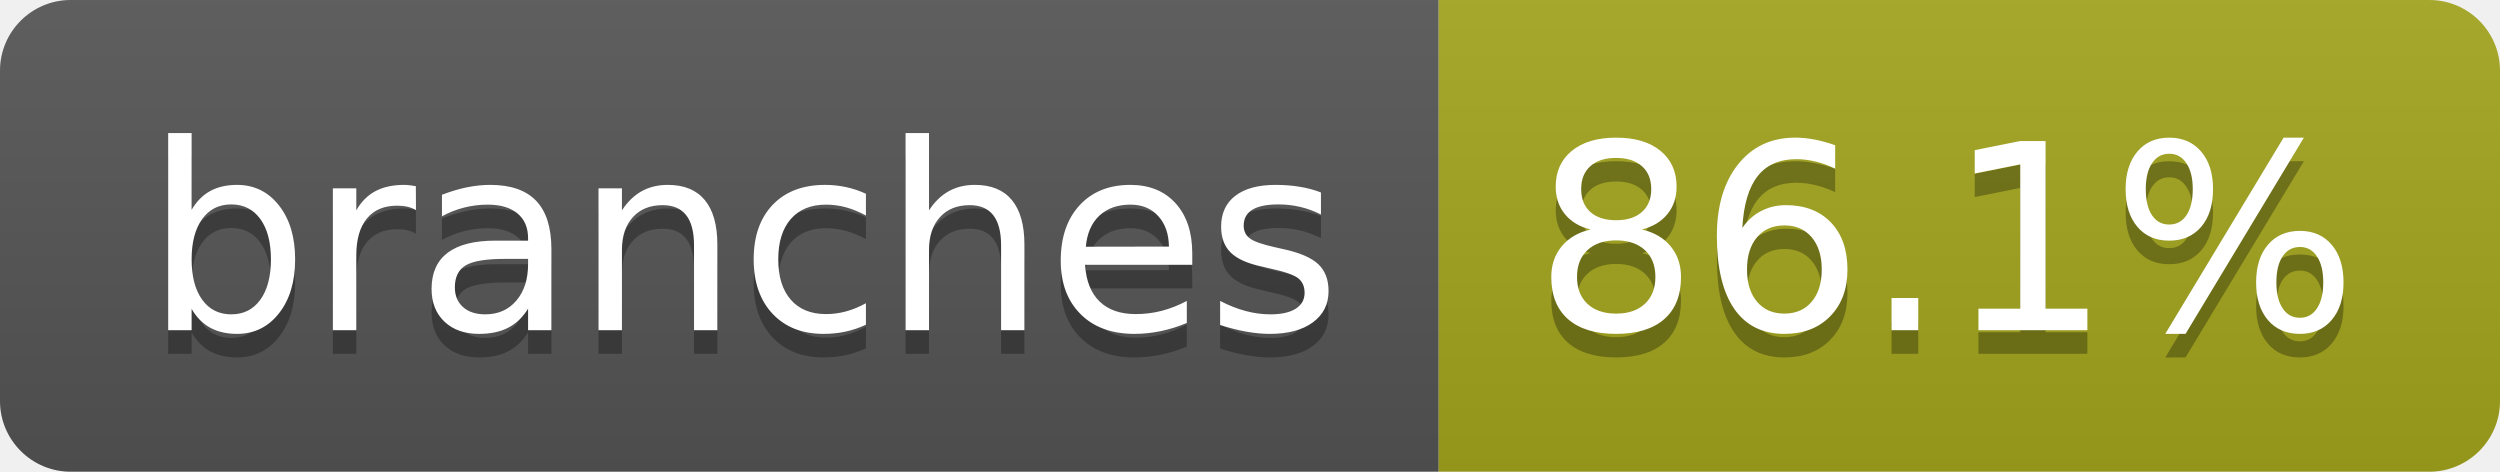
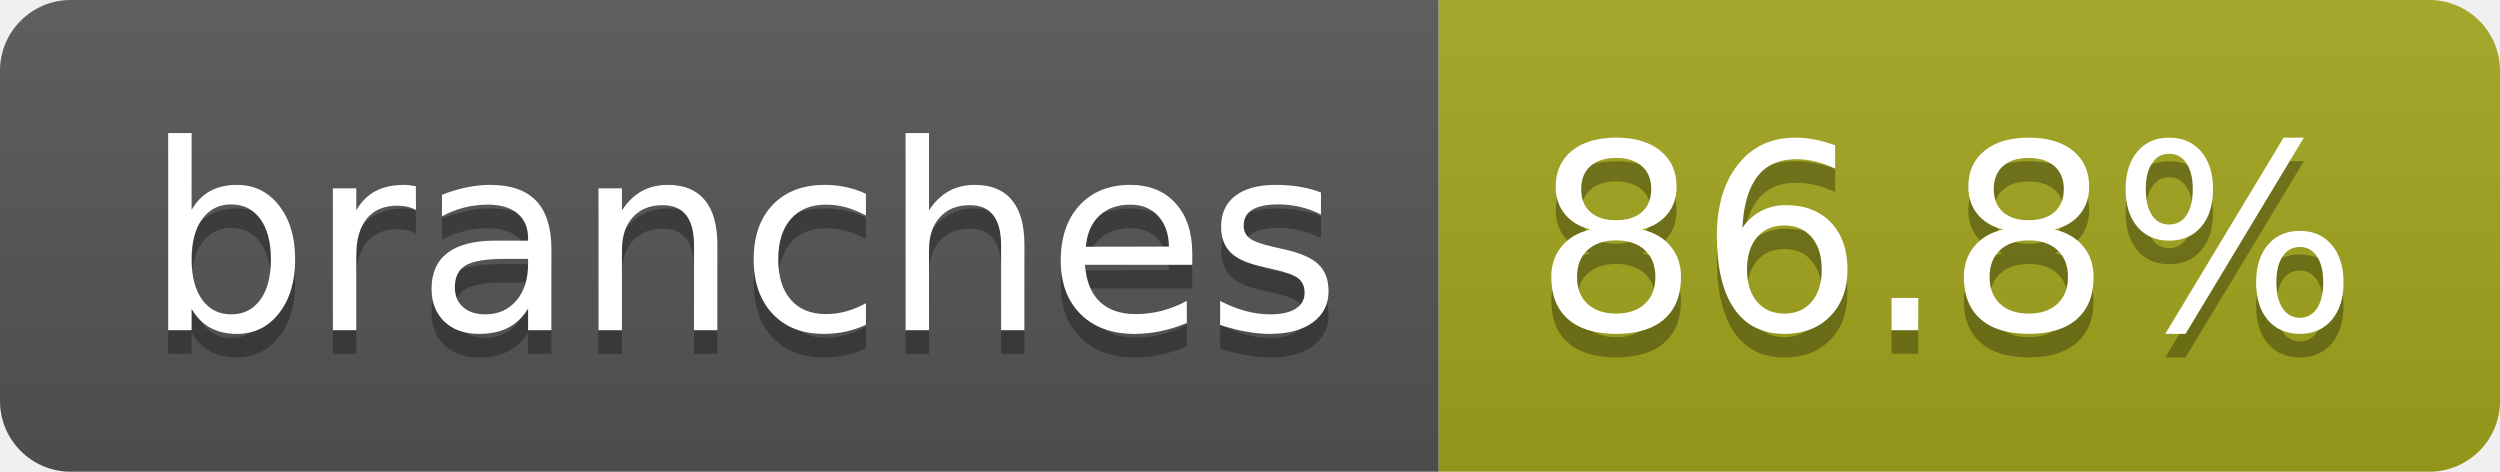
- <svg xmlns="http://www.w3.org/2000/svg" width="106" height="20" role="img" aria-label="branches: 86.1%">
+ <svg xmlns="http://www.w3.org/2000/svg" width="106" height="20" role="img" aria-label="branches: 86.8%">
  <linearGradient id="s" x2="0" y2="100%">
    <stop offset="0" stop-color="#bbb" stop-opacity=".1" />
    <stop offset="1" stop-opacity=".1" />
  </linearGradient>
  <clipPath id="r">
    <rect width="106" height="20" rx="3" fill="#fff" />
  </clipPath>
  <g clip-path="url(#r)">
    <rect width="61" height="20" fill="#555" />
    <rect x="61" width="45" height="20" fill="#a4a61d" />
    <rect width="106" height="20" fill="url(#s)" />
  </g>
  <g fill="#fff" text-anchor="middle" font-family="Verdana,Geneva,DejaVu Sans,sans-serif" text-rendering="geometricPrecision" font-size="110">
    <text aria-hidden="true" x="315" y="150" fill="#010101" fill-opacity=".3" transform="scale(.1)" textLength="507">branches</text>
    <text x="315" y="140" transform="scale(.1)" fill="#fff" textLength="507">branches</text>
-     <text aria-hidden="true" x="825" y="150" fill="#010101" fill-opacity=".3" transform="scale(.1)" textLength="350">86.1%</text>
-     <text x="825" y="140" transform="scale(.1)" fill="#fff" textLength="350">86.1%</text>
+     <text aria-hidden="true" x="825" y="150" fill="#010101" fill-opacity=".3" transform="scale(.1)" textLength="350">86.8%</text>
+     <text x="825" y="140" transform="scale(.1)" fill="#fff" textLength="350">86.8%</text>
  </g>
</svg>
